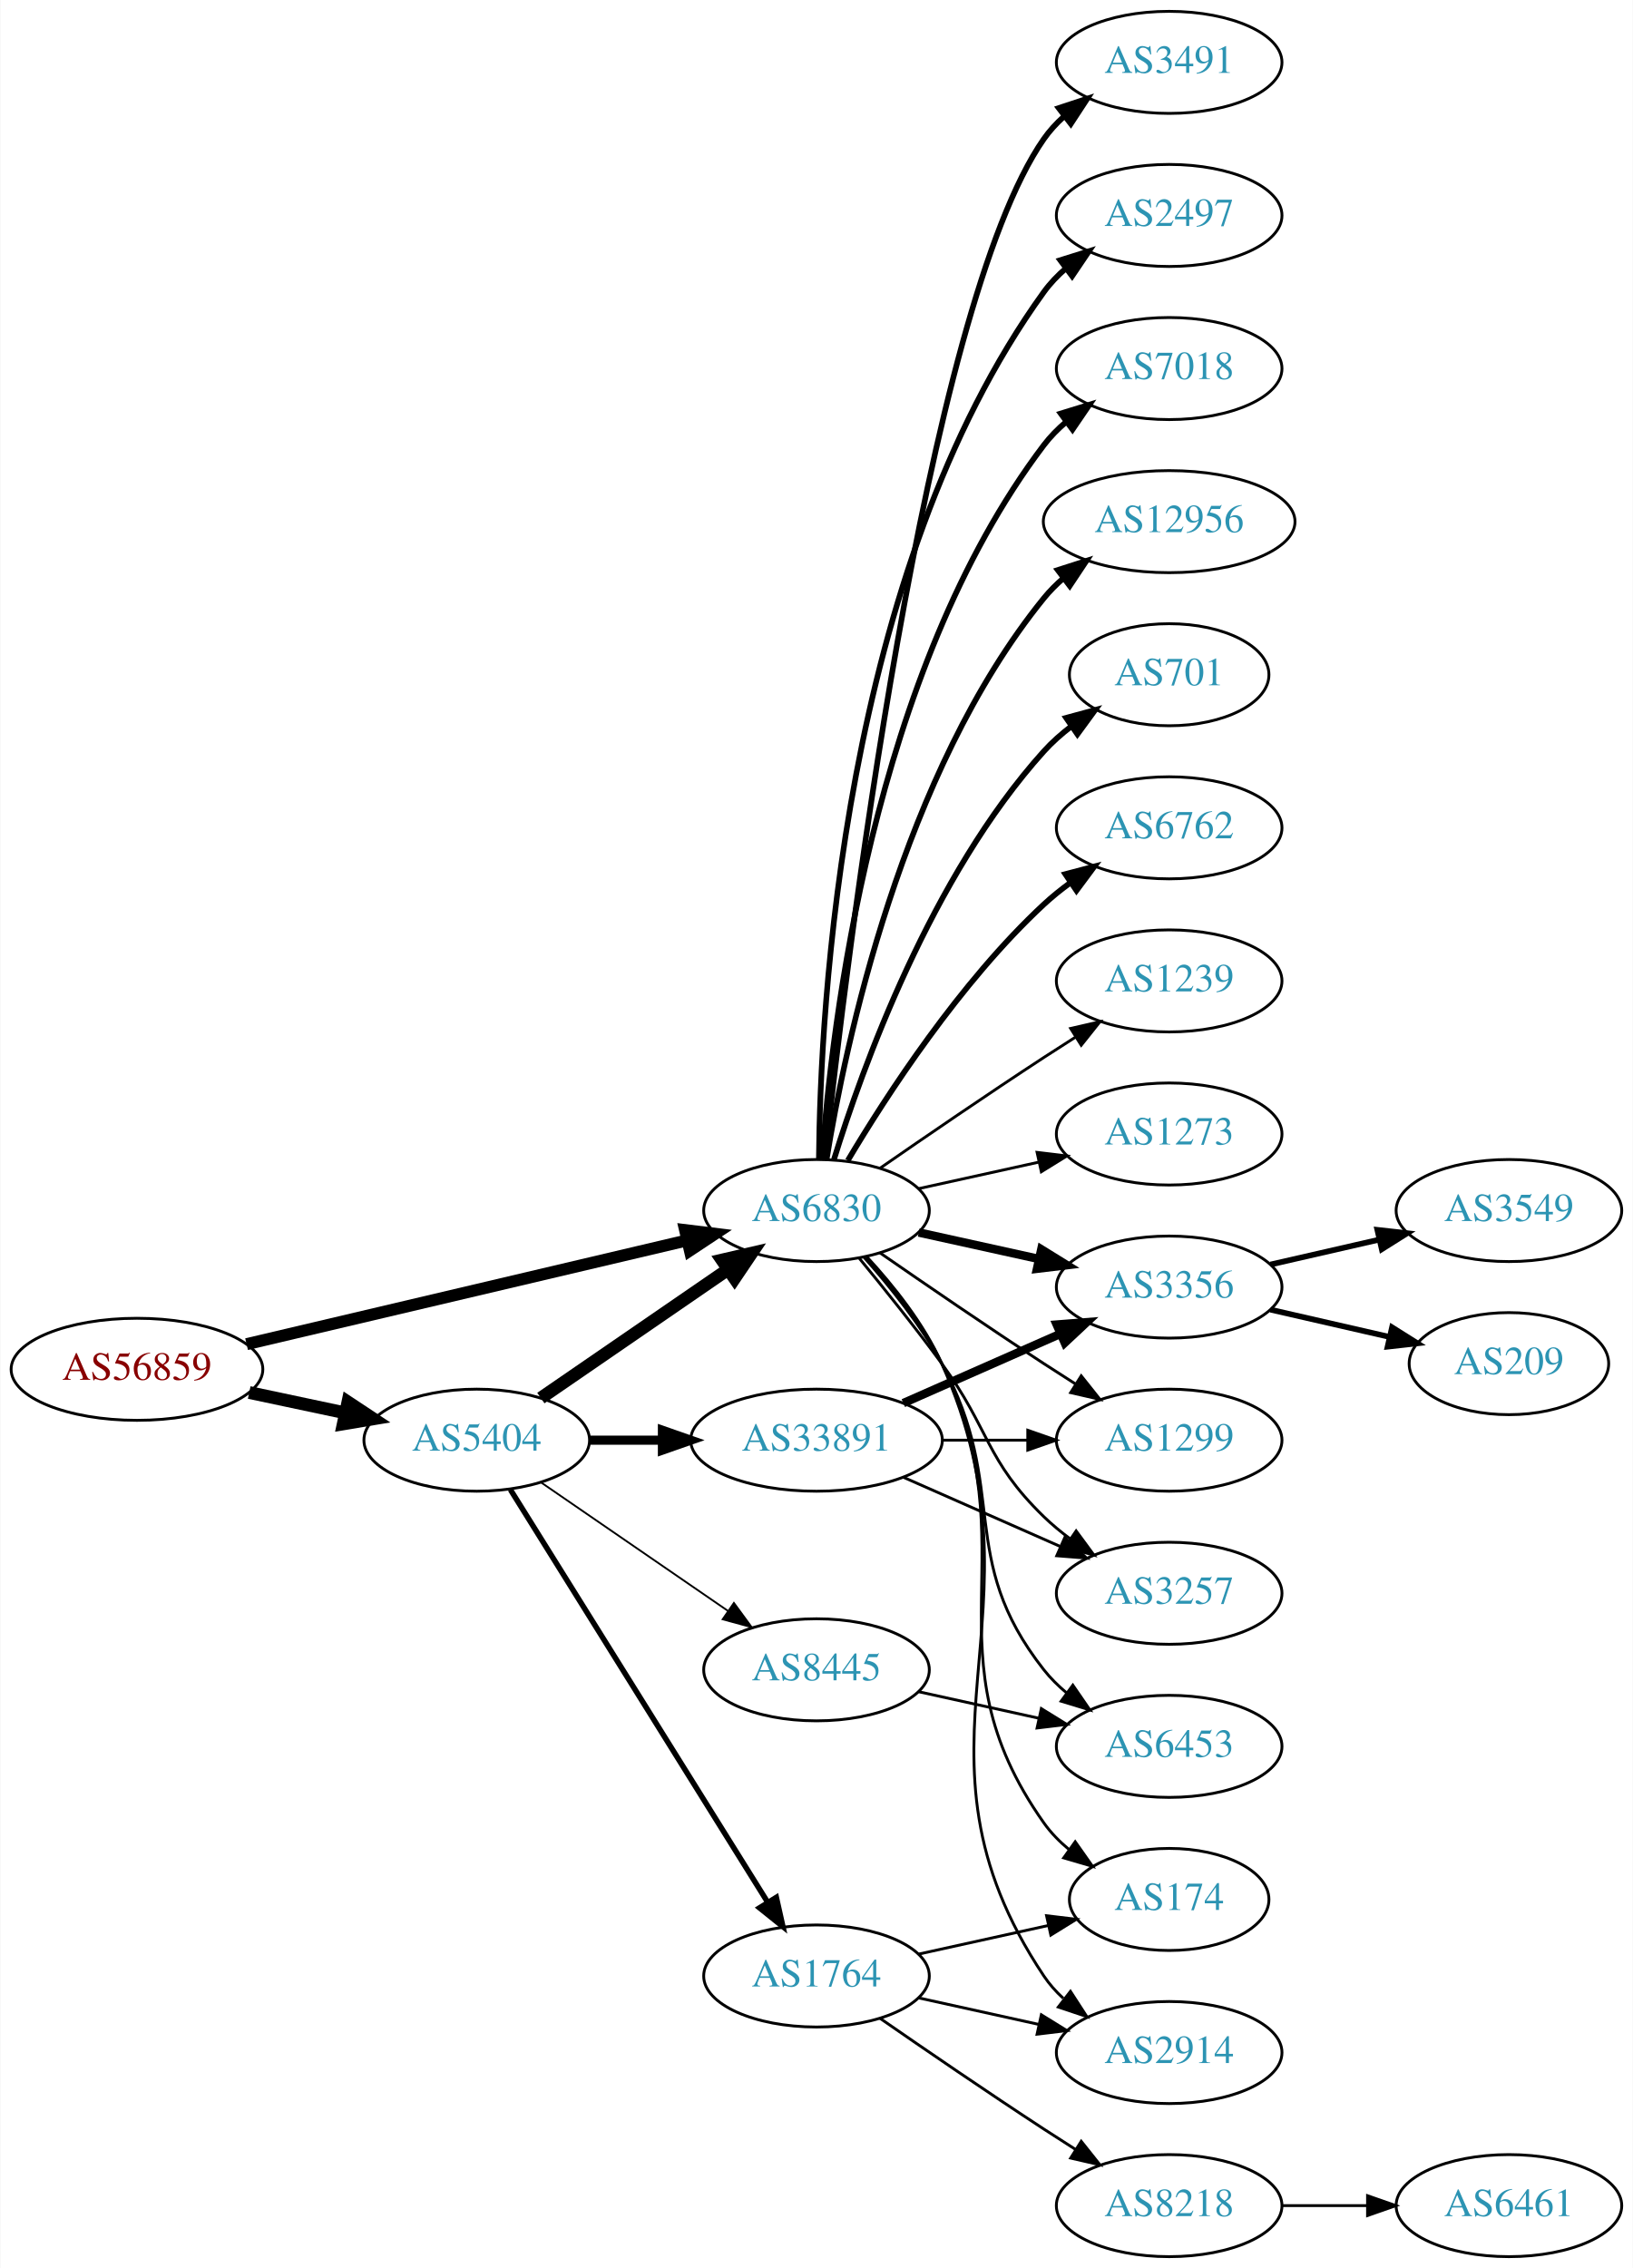
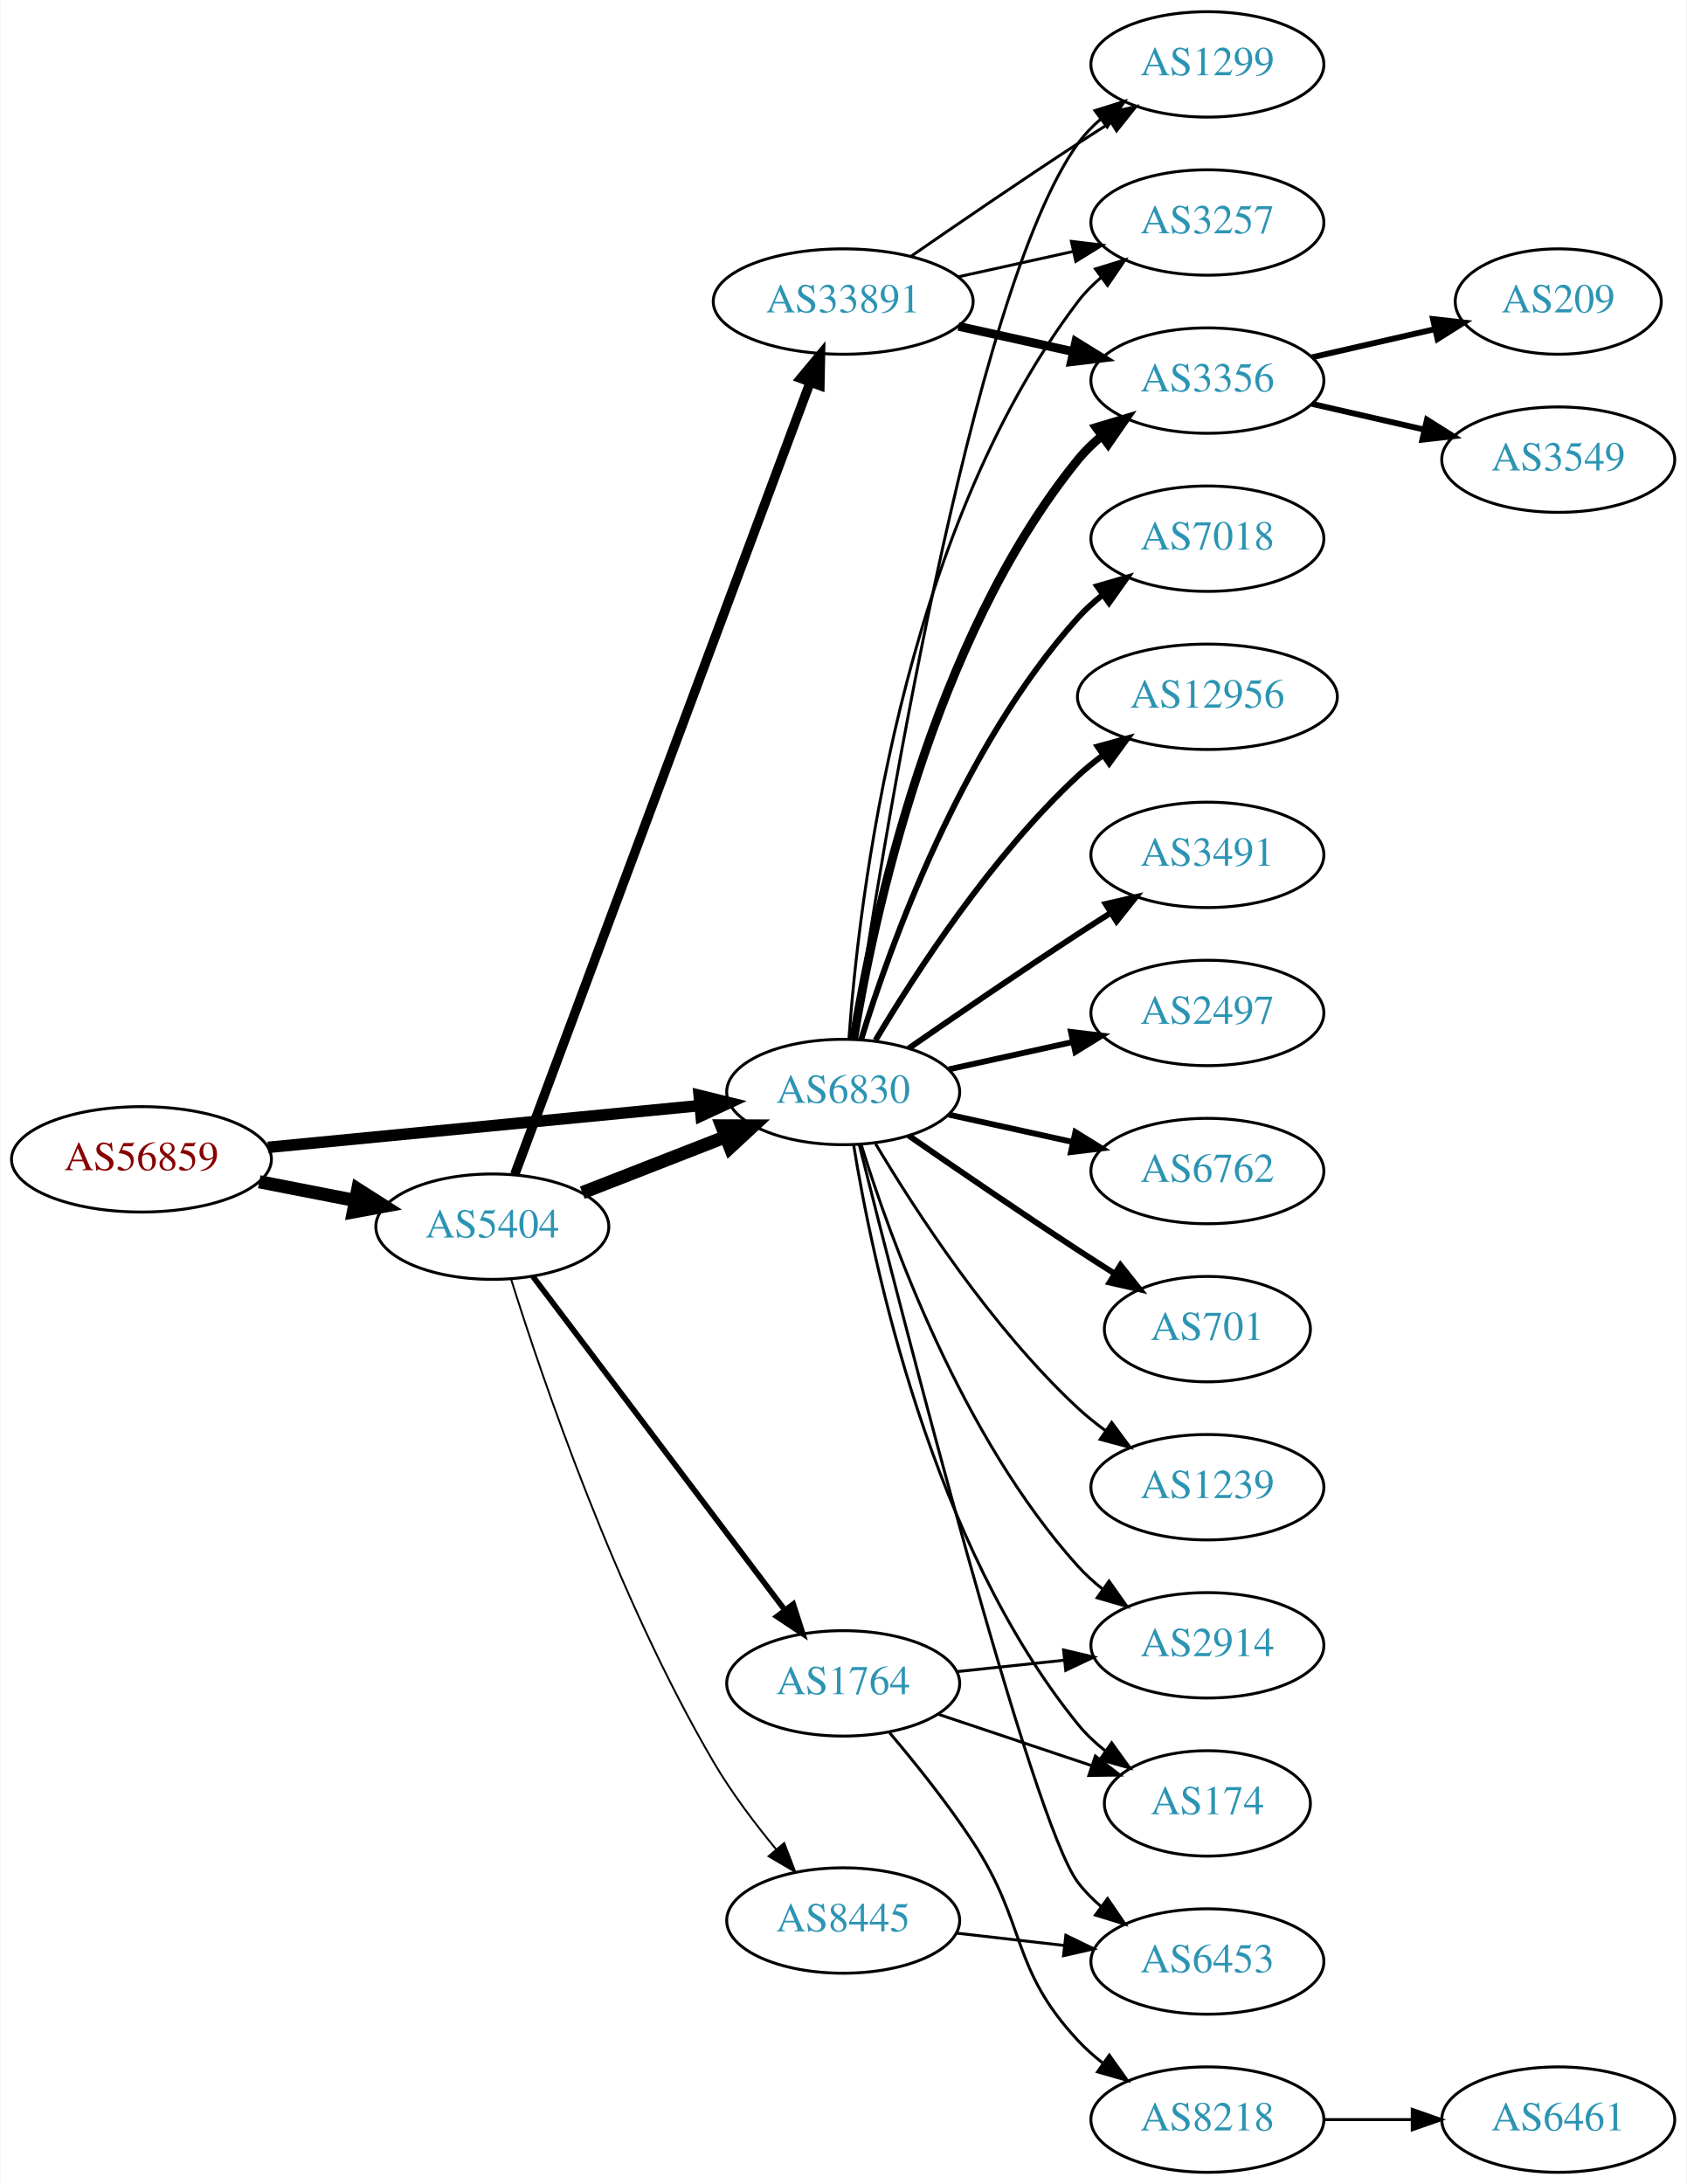
- <svg xmlns="http://www.w3.org/2000/svg" xmlns:xlink="http://www.w3.org/1999/xlink" width="576pt" height="800pt" viewBox="0.00 0.00 575.76 800.00">
-   <g id="graph0" class="graph" transform="scale(1 1) rotate(0) translate(4 796)">
-     <polygon fill="white" stroke="none" points="-4,4 -4,-796 571.762,-796 571.762,4 -4,4" />
+ <svg xmlns="http://www.w3.org/2000/svg" xmlns:xlink="http://www.w3.org/1999/xlink" width="576pt" height="746pt" viewBox="0.00 0.00 575.76 746.00">
+   <g id="graph0" class="graph" transform="scale(1 1) rotate(0) translate(4 742)">
+     <polygon fill="white" stroke="none" points="-4,4 -4,-742 571.762,-742 571.762,4 -4,4" />
    <g id="node1" class="node">
      <g id="a_node1">
        <a xlink:href="/asn/56859" xlink:title="AS56859 ~ BNP PARIBAS S.A. [AT]">
-           <ellipse fill="#ffffff" stroke="black" cx="44.196" cy="-313" rx="44.393" ry="18" />
-           <text text-anchor="middle" x="44.196" y="-309.3" font-family="Times,serif" font-size="14.00" fill="#880000">AS56859</text>
+           <ellipse fill="#ffffff" stroke="black" cx="44.196" cy="-346" rx="44.393" ry="18" />
+           <text text-anchor="middle" x="44.196" y="-342.3" font-family="Times,serif" font-size="14.00" fill="#880000">AS56859</text>
        </a>
      </g>
    </g>
    <g id="node2" class="node">
      <g id="a_node2">
        <a xlink:href="/asn/5404" xlink:title="AS5404 ~ ASN conova communications GmbH [AT]">
-           <ellipse fill="#ffffff" stroke="black" cx="164.039" cy="-288" rx="39.794" ry="18" />
-           <text text-anchor="middle" x="164.039" y="-284.3" font-family="Times,serif" font-size="14.00" fill="#2c94b3">AS5404</text>
+           <ellipse fill="#ffffff" stroke="black" cx="164.039" cy="-323" rx="39.794" ry="18" />
+           <text text-anchor="middle" x="164.039" y="-319.3" font-family="Times,serif" font-size="14.00" fill="#2c94b3">AS5404</text>
        </a>
      </g>
    </g>
    <g id="edge1" class="edge">
-       <path fill="none" stroke="black" stroke-width="4.5" d="M83.782,-304.814C94.575,-302.524 106.404,-300.015 117.556,-297.649" />
-       <polygon fill="black" stroke="black" stroke-width="4.5" points="118.592,-301.454 127.557,-295.527 116.958,-293.751 118.592,-301.454" />
+       <path fill="none" stroke="black" stroke-width="4.5" d="M84.436,-338.341C94.888,-336.301 106.274,-334.079 117.052,-331.975" />
+       <polygon fill="black" stroke="black" stroke-width="4.5" points="118.089,-335.785 127.149,-330.005 116.58,-328.056 118.089,-335.785" />
    </g>
    <g id="node3" class="node">
      <g id="a_node3">
        <a xlink:href="/asn/6830" xlink:title="AS6830 ~ LGI-UPC [AT]">
          <ellipse fill="#ffffff" stroke="black" cx="283.881" cy="-369" rx="39.794" ry="18" />
          <text text-anchor="middle" x="283.881" y="-365.3" font-family="Times,serif" font-size="14.00" fill="#2c94b3">AS6830</text>
        </a>
      </g>
    </g>
    <g id="edge2" class="edge">
-       <path fill="none" stroke="black" stroke-width="4.219" d="M82.858,-321.873C125.087,-331.823 193.51,-347.944 238.354,-358.509" />
-       <polygon fill="black" stroke="black" stroke-width="4.219" points="237.522,-362.106 248.102,-360.806 239.215,-354.919 237.522,-362.106" />
-     </g>
-     <g id="edge3" class="edge">
-       <path fill="none" stroke="black" stroke-width="4.5" d="M186.653,-302.857C205.141,-315.565 231.955,-333.995 252.585,-348.175" />
-       <polygon fill="black" stroke="black" stroke-width="4.5" points="250.534,-351.544 261.005,-353.963 254.994,-345.054 250.534,-351.544" />
+       <path fill="none" stroke="black" stroke-width="3.938" d="M87.415,-350.085C128.788,-354.089 191.758,-360.182 234.981,-364.365" />
+       <polygon fill="black" stroke="black" stroke-width="3.938" points="234.684,-367.852 244.974,-365.332 235.358,-360.885 234.684,-367.852" />
+     </g>
+     <g id="edge5" class="edge">
+       <path fill="none" stroke="black" stroke-width="4.5" d="M194.775,-334.608C209.569,-340.382 227.646,-347.439 243.568,-353.654" />
+       <polygon fill="black" stroke="black" stroke-width="4.5" points="242.407,-357.428 253.154,-357.396 245.27,-350.092 242.407,-357.428" />
    </g>
    <g id="node4" class="node">
      <g id="a_node4">
        <a xlink:href="/asn/33891" xlink:title="AS33891 ~ CORE-BACKBONE GMBH GLOBAL NETWORK [DE]">
-           <ellipse fill="#ffffff" stroke="black" cx="283.881" cy="-288" rx="44.393" ry="18" />
-           <text text-anchor="middle" x="283.881" y="-284.3" font-family="Times,serif" font-size="14.00" fill="#2c94b3">AS33891</text>
-         </a>
-       </g>
-     </g>
-     <g id="edge4" class="edge">
-       <path fill="none" stroke="black" stroke-width="3.214" d="M203.951,-288C212.054,-288 220.729,-288 229.255,-288" />
-       <polygon fill="black" stroke="black" stroke-width="3.214" points="229.533,-291.5 239.533,-288 229.533,-284.5 229.533,-291.5" />
+           <ellipse fill="#ffffff" stroke="black" cx="283.881" cy="-639" rx="44.393" ry="18" />
+           <text text-anchor="middle" x="283.881" y="-635.3" font-family="Times,serif" font-size="14.00" fill="#2c94b3">AS33891</text>
+         </a>
+       </g>
+     </g>
+     <g id="edge3" class="edge">
+       <path fill="none" stroke="black" stroke-width="3.214" d="M171.712,-340.895C191.314,-393.458 248.823,-547.671 272.506,-611.18" />
+       <polygon fill="black" stroke="black" stroke-width="3.214" points="269.361,-612.763 276.135,-620.91 275.92,-610.317 269.361,-612.763" />
    </g>
    <g id="node5" class="node">
      <g id="a_node5">
-         <a xlink:href="/asn/8445" xlink:title="AS8445 ~ SALZBURG-AG-AS [AT]">
-           <ellipse fill="#ffffff" stroke="black" cx="283.881" cy="-207" rx="39.794" ry="18" />
-           <text text-anchor="middle" x="283.881" y="-203.3" font-family="Times,serif" font-size="14.00" fill="#2c94b3">AS8445</text>
-         </a>
-       </g>
-     </g>
-     <g id="edge5" class="edge">
-       <path fill="none" stroke="black" stroke-width="0.643" d="M186.653,-273.143C205.141,-260.435 231.955,-242.005 252.585,-227.825" />
-       <polygon fill="black" stroke="black" stroke-width="0.643" points="254.747,-230.586 261.005,-222.037 250.781,-224.817 254.747,-230.586" />
+         <a xlink:href="/asn/1764" xlink:title="AS1764 ~ NEXTLAYER-AS [AT]">
+           <ellipse fill="#ffffff" stroke="black" cx="283.881" cy="-167" rx="39.794" ry="18" />
+           <text text-anchor="middle" x="283.881" y="-163.3" font-family="Times,serif" font-size="14.00" fill="#2c94b3">AS1764</text>
+         </a>
+       </g>
+     </g>
+     <g id="edge4" class="edge">
+       <path fill="none" stroke="black" stroke-width="1.929" d="M177.874,-306.008C198.683,-278.462 239.879,-223.926 264.024,-191.963" />
+       <polygon fill="black" stroke="black" stroke-width="1.929" points="266.827,-194.06 270.061,-183.971 261.241,-189.84 266.827,-194.06" />
    </g>
    <g id="node6" class="node">
      <g id="a_node6">
-         <a xlink:href="/asn/1764" xlink:title="AS1764 ~ NEXTLAYER-AS [AT]">
-           <ellipse fill="#ffffff" stroke="black" cx="283.881" cy="-99" rx="39.794" ry="18" />
-           <text text-anchor="middle" x="283.881" y="-95.3" font-family="Times,serif" font-size="14.00" fill="#2c94b3">AS1764</text>
+         <a xlink:href="/asn/8445" xlink:title="AS8445 ~ SALZBURG-AG-AS [AT]">
+           <ellipse fill="#ffffff" stroke="black" cx="283.881" cy="-86" rx="39.794" ry="18" />
+           <text text-anchor="middle" x="283.881" y="-82.3" font-family="Times,serif" font-size="14.00" fill="#2c94b3">AS8445</text>
        </a>
      </g>
    </g>
    <g id="edge6" class="edge">
-       <path fill="none" stroke="black" stroke-width="1.929" d="M175.914,-270.558C196.697,-237.225 242.158,-164.314 266.586,-125.134" />
-       <polygon fill="black" stroke="black" stroke-width="1.929" points="269.711,-126.737 272.032,-116.4 263.771,-123.034 269.711,-126.737" />
+       <path fill="none" stroke="black" stroke-width="0.643" d="M170.447,-305.058C181.016,-271.342 206.324,-196.808 239.685,-140 245.736,-129.696 253.611,-119.242 260.978,-110.312" />
+       <polygon fill="black" stroke="black" stroke-width="0.643" points="263.731,-112.476 267.533,-102.587 258.394,-107.947 263.731,-112.476" />
    </g>
    <g id="node7" class="node">
      <g id="a_node7">
-         <a xlink:href="/asn/3491" xlink:title="AS3491 ~ PCCW Global, Inc. [US]">
-           <ellipse fill="#ffffff" stroke="black" cx="408.273" cy="-774" rx="39.794" ry="18" />
-           <text text-anchor="middle" x="408.273" y="-770.3" font-family="Times,serif" font-size="14.00" fill="#2c94b3">AS3491</text>
-         </a>
-       </g>
-     </g>
-     <g id="edge7" class="edge">
-       <path fill="none" stroke="black" stroke-width="2" d="M286.783,-387.09C294.101,-454.033 322.153,-686.932 364.077,-747 366.051,-749.828 368.426,-752.422 371.034,-754.786" />
-       <polygon fill="black" stroke="black" stroke-width="2" points="369.326,-757.886 379.39,-761.196 373.587,-752.332 369.326,-757.886" />
+         <a xlink:href="/asn/1299" xlink:title="AS1299 ~ Telia Carrier [EU]">
+           <ellipse fill="#ffffff" stroke="black" cx="408.273" cy="-720" rx="39.794" ry="18" />
+           <text text-anchor="middle" x="408.273" y="-716.3" font-family="Times,serif" font-size="14.00" fill="#2c94b3">AS1299</text>
+         </a>
+       </g>
+     </g>
+     <g id="edge25" class="edge">
+       <path fill="none" stroke="black" d="M287.456,-386.965C296.391,-447.408 327.523,-642.435 364.077,-693 366.279,-696.046 368.941,-698.825 371.848,-701.341" />
+       <polygon fill="black" stroke="black" points="369.863,-704.226 379.973,-707.392 374.044,-698.612 369.863,-704.226" />
    </g>
    <g id="node8" class="node">
      <g id="a_node8">
-         <a xlink:href="/asn/2497" xlink:title="AS2497 ~ Internet Initiative Japan Inc. [JP]">
-           <ellipse fill="#ffffff" stroke="black" cx="408.273" cy="-720" rx="39.794" ry="18" />
-           <text text-anchor="middle" x="408.273" y="-716.3" font-family="Times,serif" font-size="14.00" fill="#2c94b3">AS2497</text>
-         </a>
-       </g>
-     </g>
-     <g id="edge8" class="edge">
-       <path fill="none" stroke="black" stroke-width="2" d="M284.733,-387.078C285.182,-439.561 292.835,-594.452 364.077,-693 366.279,-696.046 368.941,-698.825 371.848,-701.341" />
-       <polygon fill="black" stroke="black" stroke-width="2" points="369.863,-704.226 379.973,-707.392 374.044,-698.612 369.863,-704.226" />
+         <a xlink:href="/asn/3257" xlink:title="AS3257 ~ GTT [DE]">
+           <ellipse fill="#ffffff" stroke="black" cx="408.273" cy="-666" rx="39.794" ry="18" />
+           <text text-anchor="middle" x="408.273" y="-662.3" font-family="Times,serif" font-size="14.00" fill="#2c94b3">AS3257</text>
+         </a>
+       </g>
+     </g>
+     <g id="edge21" class="edge">
+       <path fill="none" stroke="black" d="M285.83,-387.036C289.116,-433.457 303.426,-559.007 364.077,-639 366.348,-641.995 369.056,-644.74 371.992,-647.235" />
+       <polygon fill="black" stroke="black" points="370.032,-650.138 380.157,-653.256 374.186,-644.504 370.032,-650.138" />
    </g>
    <g id="node9" class="node">
      <g id="a_node9">
-         <a xlink:href="/asn/7018" xlink:title="AS7018 ~ AT&amp;T Services, Inc. [US]">
-           <ellipse fill="#ffffff" stroke="black" cx="408.273" cy="-666" rx="39.794" ry="18" />
-           <text text-anchor="middle" x="408.273" y="-662.3" font-family="Times,serif" font-size="14.00" fill="#2c94b3">AS7018</text>
-         </a>
-       </g>
-     </g>
-     <g id="edge9" class="edge">
-       <path fill="none" stroke="black" stroke-width="2" d="M285.83,-387.036C289.116,-433.457 303.426,-559.007 364.077,-639 366.348,-641.995 369.056,-644.74 371.992,-647.235" />
-       <polygon fill="black" stroke="black" stroke-width="2" points="370.032,-650.138 380.157,-653.256 374.186,-644.504 370.032,-650.138" />
+         <a xlink:href="/asn/3356" xlink:title="AS3356 ~ Level 3 Parent, LLC [US]">
+           <ellipse fill="#ffffff" stroke="black" cx="408.273" cy="-612" rx="39.794" ry="18" />
+           <text text-anchor="middle" x="408.273" y="-608.3" font-family="Times,serif" font-size="14.00" fill="#2c94b3">AS3356</text>
+         </a>
+       </g>
+     </g>
+     <g id="edge20" class="edge">
+       <path fill="none" stroke="black" stroke-width="3" d="M287.462,-387.178C293.917,-426.997 313.988,-523.286 364.077,-585 366.446,-587.918 369.219,-590.612 372.196,-593.075" />
+       <polygon fill="black" stroke="black" stroke-width="3" points="370.271,-596.003 380.418,-599.052 374.387,-590.341 370.271,-596.003" />
    </g>
    <g id="node10" class="node">
      <g id="a_node10">
-         <a xlink:href="/asn/12956" xlink:title="AS12956 ~ TELXIUS [ES]">
-           <ellipse fill="#ffffff" stroke="black" cx="408.273" cy="-612" rx="44.393" ry="18" />
-           <text text-anchor="middle" x="408.273" y="-608.3" font-family="Times,serif" font-size="14.00" fill="#2c94b3">AS12956</text>
-         </a>
-       </g>
-     </g>
-     <g id="edge10" class="edge">
-       <path fill="none" stroke="black" stroke-width="2" d="M287.462,-387.178C293.917,-426.997 313.988,-523.286 364.077,-585 366.139,-587.541 368.508,-589.911 371.051,-592.107" />
-       <polygon fill="black" stroke="black" stroke-width="2" points="368.984,-594.932 379.072,-598.169 373.204,-589.347 368.984,-594.932" />
+         <a xlink:href="/asn/2914" xlink:title="AS2914 ~ NTT America, Inc. [US]">
+           <ellipse fill="#ffffff" stroke="black" cx="408.273" cy="-180" rx="39.794" ry="18" />
+           <text text-anchor="middle" x="408.273" y="-176.3" font-family="Times,serif" font-size="14.00" fill="#2c94b3">AS2914</text>
+         </a>
+       </g>
+     </g>
+     <g id="edge24" class="edge">
+       <path fill="none" stroke="black" d="M290.019,-351.06C299.922,-319.021 324.259,-251.188 364.077,-207 366.593,-204.208 369.465,-201.599 372.504,-199.188" />
+       <polygon fill="black" stroke="black" points="374.687,-201.93 380.812,-193.285 370.633,-196.224 374.687,-201.93" />
    </g>
    <g id="node11" class="node">
      <g id="a_node11">
-         <a xlink:href="/asn/701" xlink:title="AS701 ~ UUNET [US]">
-           <ellipse fill="#ffffff" stroke="black" cx="408.273" cy="-558" rx="35.194" ry="18" />
-           <text text-anchor="middle" x="408.273" y="-554.3" font-family="Times,serif" font-size="14.00" fill="#2c94b3">AS701</text>
-         </a>
-       </g>
-     </g>
-     <g id="edge11" class="edge">
-       <path fill="none" stroke="black" stroke-width="2" d="M290.019,-386.94C299.922,-418.979 324.259,-486.812 364.077,-531 366.941,-534.178 370.265,-537.119 373.773,-539.8" />
-       <polygon fill="black" stroke="black" stroke-width="2" points="371.939,-542.786 382.162,-545.569 375.906,-537.018 371.939,-542.786" />
-     </g>
-     <g id="node12" class="node">
-       <g id="a_node12">
-         <a xlink:href="/asn/6762" xlink:title="AS6762 ~ TELECOM ITALIA SPARKLE S.p.A. [IT]">
-           <ellipse fill="#ffffff" stroke="black" cx="408.273" cy="-504" rx="39.794" ry="18" />
-           <text text-anchor="middle" x="408.273" y="-500.3" font-family="Times,serif" font-size="14.00" fill="#2c94b3">AS6762</text>
-         </a>
-       </g>
-     </g>
-     <g id="edge12" class="edge">
-       <path fill="none" stroke="black" stroke-width="2" d="M294.927,-386.671C308.498,-409.472 334.43,-449.472 364.077,-477 366.984,-479.699 370.197,-482.28 373.521,-484.703" />
-       <polygon fill="black" stroke="black" stroke-width="2" points="371.656,-487.667 381.899,-490.375 375.58,-481.87 371.656,-487.667" />
-     </g>
-     <g id="node13" class="node">
-       <g id="a_node13">
-         <a xlink:href="/asn/1239" xlink:title="AS1239 ~ Sprint [US]">
-           <ellipse fill="#ffffff" stroke="black" cx="408.273" cy="-450" rx="39.794" ry="18" />
-           <text text-anchor="middle" x="408.273" y="-446.3" font-family="Times,serif" font-size="14.00" fill="#2c94b3">AS1239</text>
-         </a>
-       </g>
-     </g>
-     <g id="edge13" class="edge">
-       <path fill="none" stroke="black" d="M306.238,-383.901C322.089,-394.877 344.292,-410.079 364.077,-423 367.659,-425.339 371.43,-427.759 375.19,-430.144" />
-       <polygon fill="black" stroke="black" points="373.523,-433.231 383.851,-435.596 377.252,-427.307 373.523,-433.231" />
-     </g>
-     <g id="node14" class="node">
-       <g id="a_node14">
-         <a xlink:href="/asn/3356" xlink:title="AS3356 ~ Level 3 Parent, LLC [US]">
-           <ellipse fill="#ffffff" stroke="black" cx="408.273" cy="-342" rx="39.794" ry="18" />
-           <text text-anchor="middle" x="408.273" y="-338.3" font-family="Times,serif" font-size="14.00" fill="#2c94b3">AS3356</text>
-         </a>
-       </g>
-     </g>
-     <g id="edge14" class="edge">
-       <path fill="none" stroke="black" stroke-width="3" d="M319.954,-361.263C333.141,-358.354 348.321,-355.005 362.287,-351.924" />
-       <polygon fill="black" stroke="black" stroke-width="3" points="363.184,-355.31 372.196,-349.738 361.676,-348.475 363.184,-355.31" />
-     </g>
-     <g id="node15" class="node">
-       <g id="a_node15">
-         <a xlink:href="/asn/6453" xlink:title="AS6453 ~ TATA COMMUNICATIONS (AMERICA) INC [US]">
-           <ellipse fill="#ffffff" stroke="black" cx="408.273" cy="-180" rx="39.794" ry="18" />
-           <text text-anchor="middle" x="408.273" y="-176.3" font-family="Times,serif" font-size="14.00" fill="#2c94b3">AS6453</text>
-         </a>
-       </g>
-     </g>
-     <g id="edge15" class="edge">
-       <path fill="none" stroke="black" d="M300.553,-352.596C309.597,-342.421 320.619,-328.71 328.077,-315 352.256,-270.554 332.779,-246.754 364.077,-207 366.402,-204.047 369.146,-201.33 372.105,-198.853" />
-       <polygon fill="black" stroke="black" points="374.298,-201.585 380.302,-192.855 370.165,-195.936 374.298,-201.585" />
-     </g>
-     <g id="node16" class="node">
-       <g id="a_node16">
        <a xlink:href="/asn/174" xlink:title="AS174 ~ Cogent Communications [US]">
          <ellipse fill="#ffffff" stroke="black" cx="408.273" cy="-126" rx="35.194" ry="18" />
          <text text-anchor="middle" x="408.273" y="-122.3" font-family="Times,serif" font-size="14.00" fill="#2c94b3">AS174</text>
        </a>
      </g>
    </g>
+     <g id="edge22" class="edge">
+       <path fill="none" stroke="black" d="M287.462,-350.822C293.917,-311.003 313.988,-214.714 364.077,-153 366.773,-149.678 369.993,-146.648 373.442,-143.917" />
+       <polygon fill="black" stroke="black" points="375.579,-146.693 381.767,-138.094 371.567,-140.957 375.579,-146.693" />
+     </g>
+     <g id="node13" class="node">
+       <g id="a_node13">
+         <a xlink:href="/asn/7018" xlink:title="AS7018 ~ AT&amp;T Services, Inc. [US]">
+           <ellipse fill="#ffffff" stroke="black" cx="408.273" cy="-558" rx="39.794" ry="18" />
+           <text text-anchor="middle" x="408.273" y="-554.3" font-family="Times,serif" font-size="14.00" fill="#2c94b3">AS7018</text>
+         </a>
+       </g>
+     </g>
+     <g id="edge13" class="edge">
+       <path fill="none" stroke="black" stroke-width="2" d="M290.019,-386.94C299.922,-418.979 324.259,-486.812 364.077,-531 366.593,-533.792 369.465,-536.401 372.504,-538.812" />
+       <polygon fill="black" stroke="black" stroke-width="2" points="370.633,-541.776 380.812,-544.715 374.687,-536.07 370.633,-541.776" />
+     </g>
+     <g id="node14" class="node">
+       <g id="a_node14">
+         <a xlink:href="/asn/12956" xlink:title="AS12956 ~ TELXIUS [ES]">
+           <ellipse fill="#ffffff" stroke="black" cx="408.273" cy="-504" rx="44.393" ry="18" />
+           <text text-anchor="middle" x="408.273" y="-500.3" font-family="Times,serif" font-size="14.00" fill="#2c94b3">AS12956</text>
+         </a>
+       </g>
+     </g>
+     <g id="edge14" class="edge">
+       <path fill="none" stroke="black" stroke-width="2" d="M294.927,-386.671C308.498,-409.472 334.43,-449.472 364.077,-477 366.684,-479.42 369.537,-481.746 372.496,-483.948" />
+       <polygon fill="black" stroke="black" stroke-width="2" points="370.774,-487.012 380.996,-489.8 374.744,-481.246 370.774,-487.012" />
+     </g>
+     <g id="node15" class="node">
+       <g id="a_node15">
+         <a xlink:href="/asn/3491" xlink:title="AS3491 ~ PCCW Global, Inc. [US]">
+           <ellipse fill="#ffffff" stroke="black" cx="408.273" cy="-450" rx="39.794" ry="18" />
+           <text text-anchor="middle" x="408.273" y="-446.3" font-family="Times,serif" font-size="14.00" fill="#2c94b3">AS3491</text>
+         </a>
+       </g>
+     </g>
+     <g id="edge15" class="edge">
+       <path fill="none" stroke="black" stroke-width="2" d="M306.238,-383.901C322.089,-394.877 344.292,-410.079 364.077,-423 367.659,-425.339 371.43,-427.759 375.19,-430.144" />
+       <polygon fill="black" stroke="black" stroke-width="2" points="373.523,-433.231 383.851,-435.596 377.252,-427.307 373.523,-433.231" />
+     </g>
+     <g id="node16" class="node">
+       <g id="a_node16">
+         <a xlink:href="/asn/2497" xlink:title="AS2497 ~ Internet Initiative Japan Inc. [JP]">
+           <ellipse fill="#ffffff" stroke="black" cx="408.273" cy="-396" rx="39.794" ry="18" />
+           <text text-anchor="middle" x="408.273" y="-392.3" font-family="Times,serif" font-size="14.00" fill="#2c94b3">AS2497</text>
+         </a>
+       </g>
+     </g>
    <g id="edge16" class="edge">
-       <path fill="none" stroke="black" d="M301.501,-352.394C310.64,-342.359 321.439,-328.859 328.077,-315 359.938,-248.48 321.498,-213.225 364.077,-153 366.547,-149.507 369.626,-146.37 372.995,-143.579" />
-       <polygon fill="black" stroke="black" points="375.134,-146.352 381.235,-137.69 371.064,-140.657 375.134,-146.352" />
+       <path fill="none" stroke="black" stroke-width="2" d="M319.954,-376.737C333.141,-379.646 348.321,-382.995 362.287,-386.076" />
+       <polygon fill="black" stroke="black" stroke-width="2" points="361.676,-389.525 372.196,-388.262 363.184,-382.69 361.676,-389.525" />
    </g>
    <g id="node17" class="node">
      <g id="a_node17">
-         <a xlink:href="/asn/2914" xlink:title="AS2914 ~ NTT America, Inc. [US]">
-           <ellipse fill="#ffffff" stroke="black" cx="408.273" cy="-72" rx="39.794" ry="18" />
-           <text text-anchor="middle" x="408.273" y="-68.3" font-family="Times,serif" font-size="14.00" fill="#2c94b3">AS2914</text>
+         <a xlink:href="/asn/6762" xlink:title="AS6762 ~ TELECOM ITALIA SPARKLE S.p.A. [IT]">
+           <ellipse fill="#ffffff" stroke="black" cx="408.273" cy="-342" rx="39.794" ry="18" />
+           <text text-anchor="middle" x="408.273" y="-338.3" font-family="Times,serif" font-size="14.00" fill="#2c94b3">AS6762</text>
        </a>
      </g>
    </g>
    <g id="edge17" class="edge">
-       <path fill="none" stroke="black" d="M301.781,-352.524C311.013,-342.532 321.812,-329.032 328.077,-315 367.755,-226.131 310.039,-179.944 364.077,-99 365.992,-96.131 368.326,-93.51 370.907,-91.128" />
-       <polygon fill="black" stroke="black" points="373.458,-93.579 379.219,-84.687 369.171,-88.046 373.458,-93.579" />
+       <path fill="none" stroke="black" stroke-width="2" d="M319.954,-361.263C333.141,-358.354 348.321,-355.005 362.287,-351.924" />
+       <polygon fill="black" stroke="black" stroke-width="2" points="363.184,-355.31 372.196,-349.738 361.676,-348.475 363.184,-355.31" />
    </g>
    <g id="node18" class="node">
      <g id="a_node18">
-         <a xlink:href="/asn/1299" xlink:title="AS1299 ~ Telia Carrier [EU]">
-           <ellipse fill="#ffffff" stroke="black" cx="408.273" cy="-288" rx="39.794" ry="18" />
-           <text text-anchor="middle" x="408.273" y="-284.3" font-family="Times,serif" font-size="14.00" fill="#2c94b3">AS1299</text>
+         <a xlink:href="/asn/701" xlink:title="AS701 ~ UUNET [US]">
+           <ellipse fill="#ffffff" stroke="black" cx="408.273" cy="-288" rx="35.194" ry="18" />
+           <text text-anchor="middle" x="408.273" y="-284.3" font-family="Times,serif" font-size="14.00" fill="#2c94b3">AS701</text>
        </a>
      </g>
    </g>
    <g id="edge18" class="edge">
-       <path fill="none" stroke="black" d="M306.238,-354.099C322.089,-343.123 344.292,-327.921 364.077,-315 367.659,-312.661 371.43,-310.241 375.19,-307.856" />
-       <polygon fill="black" stroke="black" points="377.252,-310.693 383.851,-302.404 373.523,-304.769 377.252,-310.693" />
+       <path fill="none" stroke="black" stroke-width="2" d="M306.238,-354.099C322.089,-343.123 344.292,-327.921 364.077,-315 368.122,-312.358 372.407,-309.615 376.647,-306.933" />
+       <polygon fill="black" stroke="black" stroke-width="2" points="378.584,-309.85 385.191,-301.568 374.861,-303.921 378.584,-309.85" />
    </g>
    <g id="node19" class="node">
      <g id="a_node19">
-         <a xlink:href="/asn/1273" xlink:title="AS1273 ~ Vodafone Group PLC [EU]">
-           <ellipse fill="#ffffff" stroke="black" cx="408.273" cy="-396" rx="39.794" ry="18" />
-           <text text-anchor="middle" x="408.273" y="-392.3" font-family="Times,serif" font-size="14.00" fill="#2c94b3">AS1273</text>
+         <a xlink:href="/asn/1239" xlink:title="AS1239 ~ Sprint [US]">
+           <ellipse fill="#ffffff" stroke="black" cx="408.273" cy="-234" rx="39.794" ry="18" />
+           <text text-anchor="middle" x="408.273" y="-230.3" font-family="Times,serif" font-size="14.00" fill="#2c94b3">AS1239</text>
        </a>
      </g>
    </g>
    <g id="edge19" class="edge">
-       <path fill="none" stroke="black" d="M319.954,-376.737C333.141,-379.646 348.321,-382.995 362.287,-386.076" />
-       <polygon fill="black" stroke="black" points="361.676,-389.525 372.196,-388.262 363.184,-382.69 361.676,-389.525" />
+       <path fill="none" stroke="black" d="M294.927,-351.329C308.498,-328.528 334.43,-288.528 364.077,-261 366.984,-258.301 370.197,-255.72 373.521,-253.297" />
+       <polygon fill="black" stroke="black" points="375.58,-256.13 381.899,-247.625 371.656,-250.333 375.58,-256.13" />
    </g>
    <g id="node20" class="node">
      <g id="a_node20">
-         <a xlink:href="/asn/3257" xlink:title="AS3257 ~ GTT [DE]">
-           <ellipse fill="#ffffff" stroke="black" cx="408.273" cy="-234" rx="39.794" ry="18" />
-           <text text-anchor="middle" x="408.273" y="-230.3" font-family="Times,serif" font-size="14.00" fill="#2c94b3">AS3257</text>
-         </a>
-       </g>
-     </g>
-     <g id="edge20" class="edge">
-       <path fill="none" stroke="black" d="M298.884,-352.269C307.532,-341.75 318.724,-327.792 328.077,-315 345.102,-291.716 343.384,-281.094 364.077,-261 366.922,-258.237 370.096,-255.614 373.396,-253.166" />
-       <polygon fill="black" stroke="black" points="375.462,-255.994 381.744,-247.462 371.513,-250.214 375.462,-255.994" />
-     </g>
-     <g id="edge22" class="edge">
-       <path fill="none" stroke="black" stroke-width="3" d="M314.509,-301.072C331.103,-308.393 351.963,-317.597 369.696,-325.421" />
-       <polygon fill="black" stroke="black" stroke-width="3" points="368.618,-328.77 379.18,-329.605 371.443,-322.366 368.618,-328.77" />
+         <a xlink:href="/asn/6453" xlink:title="AS6453 ~ TATA COMMUNICATIONS (AMERICA) INC [US]">
+           <ellipse fill="#ffffff" stroke="black" cx="408.273" cy="-72" rx="39.794" ry="18" />
+           <text text-anchor="middle" x="408.273" y="-68.3" font-family="Times,serif" font-size="14.00" fill="#2c94b3">AS6453</text>
+         </a>
+       </g>
    </g>
    <g id="edge23" class="edge">
-       <path fill="none" stroke="black" d="M328.377,-288C338.066,-288 348.403,-288 358.295,-288" />
-       <polygon fill="black" stroke="black" points="358.398,-291.5 368.398,-288 358.398,-284.5 358.398,-291.5" />
-     </g>
-     <g id="edge21" class="edge">
-       <path fill="none" stroke="black" d="M314.509,-274.928C331.103,-267.607 351.963,-258.403 369.696,-250.579" />
-       <polygon fill="black" stroke="black" points="371.443,-253.634 379.18,-246.395 368.618,-247.23 371.443,-253.634" />
-     </g>
-     <g id="edge24" class="edge">
-       <path fill="none" stroke="black" d="M319.954,-199.263C333.141,-196.354 348.321,-193.005 362.287,-189.924" />
-       <polygon fill="black" stroke="black" points="363.184,-193.31 372.196,-187.738 361.676,-186.475 363.184,-193.31" />
-     </g>
-     <g id="edge27" class="edge">
-       <path fill="none" stroke="black" d="M319.954,-106.737C334.187,-109.877 350.742,-113.529 365.586,-116.804" />
-       <polygon fill="black" stroke="black" points="365.021,-120.263 375.54,-119 366.529,-113.428 365.021,-120.263" />
-     </g>
-     <g id="edge28" class="edge">
-       <path fill="none" stroke="black" d="M319.954,-91.263C333.141,-88.354 348.321,-85.005 362.287,-81.924" />
-       <polygon fill="black" stroke="black" points="363.184,-85.31 372.196,-79.738 361.676,-78.475 363.184,-85.31" />
-     </g>
-     <g id="node23" class="node">
-       <g id="a_node23">
+       <path fill="none" stroke="black" d="M289.402,-350.864C303.763,-293.692 348.324,-119.777 364.077,-99 366.348,-96.005 369.056,-93.26 371.992,-90.765" />
+       <polygon fill="black" stroke="black" points="374.186,-93.496 380.157,-84.744 370.032,-87.862 374.186,-93.496" />
+     </g>
+     <g id="edge7" class="edge">
+       <path fill="none" stroke="black" d="M306.912,-654.367C322.714,-665.305 344.571,-680.261 364.077,-693 367.659,-695.339 371.43,-697.759 375.19,-700.144" />
+       <polygon fill="black" stroke="black" points="373.523,-703.231 383.851,-705.596 377.252,-697.307 373.523,-703.231" />
+     </g>
+     <g id="edge8" class="edge">
+       <path fill="none" stroke="black" d="M323.271,-647.469C335.662,-650.202 349.509,-653.257 362.329,-656.085" />
+       <polygon fill="black" stroke="black" points="361.825,-659.558 372.344,-658.295 363.333,-652.722 361.825,-659.558" />
+     </g>
+     <g id="edge9" class="edge">
+       <path fill="none" stroke="black" stroke-width="3" d="M323.271,-630.531C335.662,-627.798 349.509,-624.743 362.329,-621.915" />
+       <polygon fill="black" stroke="black" stroke-width="3" points="363.333,-625.278 372.344,-619.705 361.825,-618.442 363.333,-625.278" />
+     </g>
+     <g id="edge10" class="edge">
+       <path fill="none" stroke="black" d="M322.602,-171.007C334.235,-172.242 347.202,-173.619 359.423,-174.917" />
+       <polygon fill="black" stroke="black" points="359.153,-178.408 369.467,-175.984 359.892,-171.448 359.153,-178.408" />
+     </g>
+     <g id="edge11" class="edge">
+       <path fill="none" stroke="black" d="M316.4,-156.441C332.386,-151.086 351.937,-144.537 368.804,-138.887" />
+       <polygon fill="black" stroke="black" points="370.007,-142.175 378.377,-135.68 367.783,-135.538 370.007,-142.175" />
+     </g>
+     <g id="node12" class="node">
+       <g id="a_node12">
        <a xlink:href="/asn/8218" xlink:title="AS8218 ~ legacy Neotelecoms [FR]">
          <ellipse fill="#ffffff" stroke="black" cx="408.273" cy="-18" rx="39.794" ry="18" />
          <text text-anchor="middle" x="408.273" y="-14.3" font-family="Times,serif" font-size="14.00" fill="#2c94b3">AS8218</text>
        </a>
      </g>
    </g>
+     <g id="edge12" class="edge">
+       <path fill="none" stroke="black" d="M299.75,-150.115C308.508,-139.769 319.514,-126.048 328.077,-113 346.84,-84.411 340.78,-70.032 364.077,-45 366.638,-42.249 369.539,-39.667 372.597,-37.274" />
+       <polygon fill="black" stroke="black" points="374.777,-40.019 380.931,-31.394 370.742,-34.299 374.777,-40.019" />
+     </g>
    <g id="edge29" class="edge">
-       <path fill="none" stroke="black" d="M306.238,-84.099C322.089,-73.123 344.292,-57.921 364.077,-45 367.659,-42.661 371.43,-40.241 375.19,-37.856" />
-       <polygon fill="black" stroke="black" points="377.252,-40.693 383.851,-32.404 373.523,-34.769 377.252,-40.693" />
+       <path fill="none" stroke="black" d="M322.602,-81.685C334.235,-80.355 347.202,-78.871 359.423,-77.474" />
+       <polygon fill="black" stroke="black" points="359.929,-80.938 369.467,-76.325 359.134,-73.984 359.929,-80.938" />
    </g>
    <g id="node21" class="node">
      <g id="a_node21">
-         <a xlink:href="/asn/3549" xlink:title="AS3549 ~ Level 3 Parent, LLC [US]">
-           <ellipse fill="#ffffff" stroke="black" cx="528.116" cy="-369" rx="39.794" ry="18" />
-           <text text-anchor="middle" x="528.116" y="-365.3" font-family="Times,serif" font-size="14.00" fill="#2c94b3">AS3549</text>
-         </a>
-       </g>
-     </g>
-     <g id="edge25" class="edge">
-       <path fill="none" stroke="black" stroke-width="2" d="M443.993,-349.955C455.993,-352.704 469.613,-355.825 482.306,-358.733" />
-       <polygon fill="black" stroke="black" stroke-width="2" points="481.708,-362.187 492.238,-361.009 483.272,-355.364 481.708,-362.187" />
+         <a xlink:href="/asn/209" xlink:title="AS209 ~ CenturyLink Communications, LLC [US]">
+           <ellipse fill="#ffffff" stroke="black" cx="528.116" cy="-639" rx="35.194" ry="18" />
+           <text text-anchor="middle" x="528.116" y="-635.3" font-family="Times,serif" font-size="14.00" fill="#2c94b3">AS209</text>
+         </a>
+       </g>
+     </g>
+     <g id="edge26" class="edge">
+       <path fill="none" stroke="black" stroke-width="2" d="M443.993,-619.955C457.085,-622.955 472.107,-626.396 485.748,-629.522" />
+       <polygon fill="black" stroke="black" stroke-width="2" points="485.326,-633.016 495.855,-631.838 486.89,-626.193 485.326,-633.016" />
    </g>
    <g id="node22" class="node">
      <g id="a_node22">
-         <a xlink:href="/asn/209" xlink:title="AS209 ~ CenturyLink Communications, LLC [US]">
-           <ellipse fill="#ffffff" stroke="black" cx="528.116" cy="-315" rx="35.194" ry="18" />
-           <text text-anchor="middle" x="528.116" y="-311.3" font-family="Times,serif" font-size="14.00" fill="#2c94b3">AS209</text>
-         </a>
-       </g>
-     </g>
-     <g id="edge26" class="edge">
-       <path fill="none" stroke="black" stroke-width="2" d="M443.993,-334.045C457.085,-331.045 472.107,-327.604 485.748,-324.478" />
-       <polygon fill="black" stroke="black" stroke-width="2" points="486.89,-327.807 495.855,-322.162 485.326,-320.984 486.89,-327.807" />
-     </g>
-     <g id="node24" class="node">
-       <g id="a_node24">
+         <a xlink:href="/asn/3549" xlink:title="AS3549 ~ Level 3 Parent, LLC [US]">
+           <ellipse fill="#ffffff" stroke="black" cx="528.116" cy="-585" rx="39.794" ry="18" />
+           <text text-anchor="middle" x="528.116" y="-581.3" font-family="Times,serif" font-size="14.00" fill="#2c94b3">AS3549</text>
+         </a>
+       </g>
+     </g>
+     <g id="edge27" class="edge">
+       <path fill="none" stroke="black" stroke-width="2" d="M443.993,-604.045C455.993,-601.296 469.613,-598.175 482.306,-595.267" />
+       <polygon fill="black" stroke="black" stroke-width="2" points="483.272,-598.636 492.238,-592.991 481.708,-591.813 483.272,-598.636" />
+     </g>
+     <g id="node23" class="node">
+       <g id="a_node23">
        <a xlink:href="/asn/6461" xlink:title="AS6461 ~ Zayo Bandwidth [US]">
          <ellipse fill="#ffffff" stroke="black" cx="528.116" cy="-18" rx="39.794" ry="18" />
          <text text-anchor="middle" x="528.116" y="-14.3" font-family="Times,serif" font-size="14.00" fill="#2c94b3">AS6461</text>
        </a>
      </g>
    </g>
-     <g id="edge30" class="edge">
+     <g id="edge28" class="edge">
      <path fill="none" stroke="black" d="M448.186,-18C457.739,-18 468.089,-18 478.052,-18" />
      <polygon fill="black" stroke="black" points="478.244,-21.5 488.244,-18 478.244,-14.5 478.244,-21.5" />
    </g>
  </g>
</svg>
